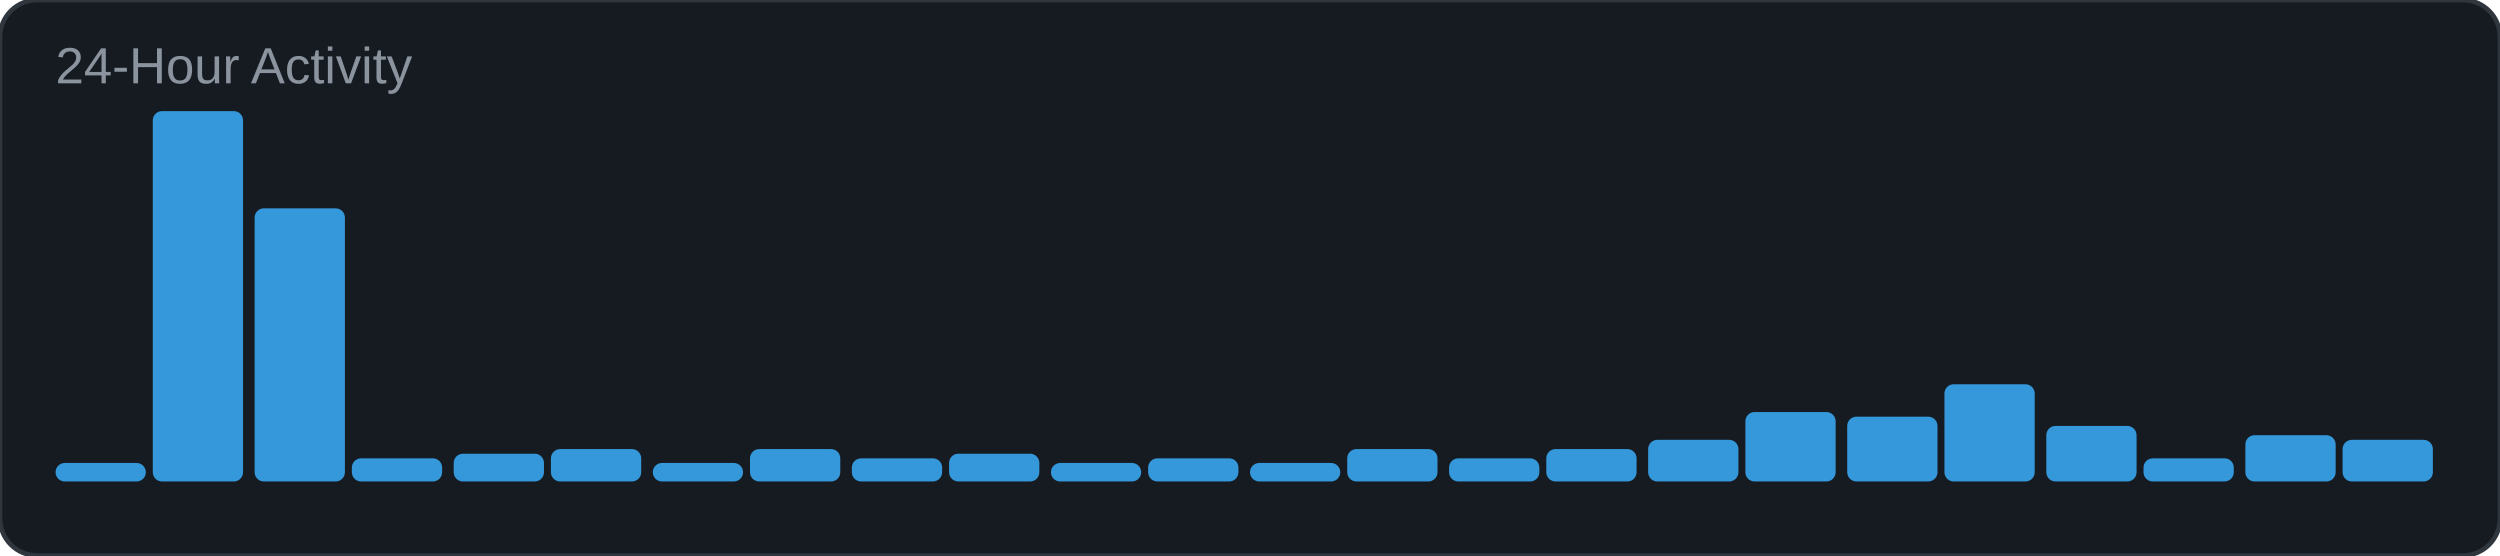
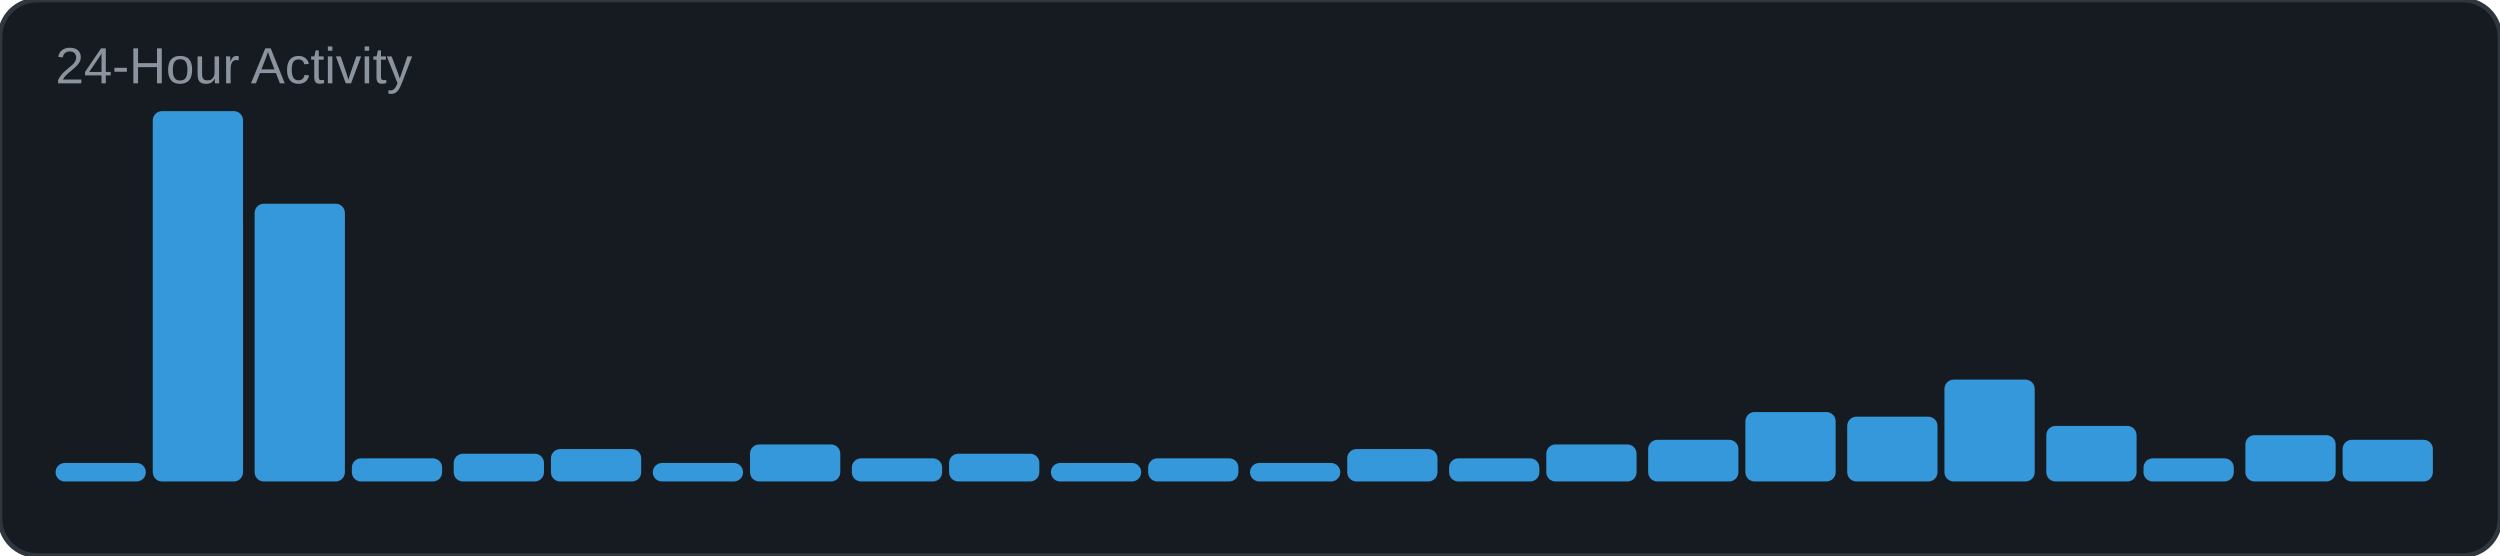
<svg xmlns="http://www.w3.org/2000/svg" width="540" height="120" viewBox="0 0 540 120">
  <rect width="540" height="120" rx="8" fill="#161b22" />
  <rect width="540" height="120" rx="8" fill="none" stroke="#30363d" stroke-width="1" />
  <text x="12" y="18" font-family="Arial, sans-serif" font-size="11" fill="#8b949e">24-Hour Activity</text>
  <rect x="12" y="100" width="19.5" height="4" rx="2" fill="#3498db" />
  <rect x="33" y="24" width="19.5" height="80" rx="2" fill="#3498db" />
-   <rect x="55" y="45" width="19.5" height="59" rx="2" fill="#3498db" />
+   <rect x="55" y="44" width="19.5" height="60" rx="2" fill="#3498db" />
  <rect x="76" y="99" width="19.5" height="5" rx="2" fill="#3498db" />
  <rect x="98" y="98" width="19.5" height="6" rx="2" fill="#3498db" />
  <rect x="119" y="97" width="19.5" height="7" rx="2" fill="#3498db" />
  <rect x="141" y="100" width="19.5" height="4" rx="2" fill="#3498db" />
-   <rect x="162" y="97" width="19.5" height="7" rx="2" fill="#3498db" />
+   <rect x="162" y="96" width="19.5" height="8" rx="2" fill="#3498db" />
  <rect x="184" y="99" width="19.5" height="5" rx="2" fill="#3498db" />
  <rect x="205" y="98" width="19.5" height="6" rx="2" fill="#3498db" />
  <rect x="227" y="100" width="19.5" height="4" rx="2" fill="#3498db" />
  <rect x="248" y="99" width="19.5" height="5" rx="2" fill="#3498db" />
  <rect x="270" y="100" width="19.5" height="4" rx="2" fill="#3498db" />
  <rect x="291" y="97" width="19.5" height="7" rx="2" fill="#3498db" />
  <rect x="313" y="99" width="19.5" height="5" rx="2" fill="#3498db" />
-   <rect x="334" y="97" width="19.5" height="7" rx="2" fill="#3498db" />
+   <rect x="334" y="96" width="19.5" height="8" rx="2" fill="#3498db" />
  <rect x="356" y="95" width="19.5" height="9" rx="2" fill="#3498db" />
  <rect x="377" y="89" width="19.5" height="15" rx="2" fill="#3498db" />
  <rect x="399" y="90" width="19.5" height="14" rx="2" fill="#3498db" />
-   <rect x="420" y="83" width="19.5" height="21" rx="2" fill="#3498db" />
+   <rect x="420" y="82" width="19.5" height="22" rx="2" fill="#3498db" />
  <rect x="442" y="92" width="19.5" height="12" rx="2" fill="#3498db" />
  <rect x="463" y="99" width="19.5" height="5" rx="2" fill="#3498db" />
  <rect x="485" y="94" width="19.5" height="10" rx="2" fill="#3498db" />
  <rect x="506" y="95" width="19.5" height="9" rx="2" fill="#3498db" />
</svg>
